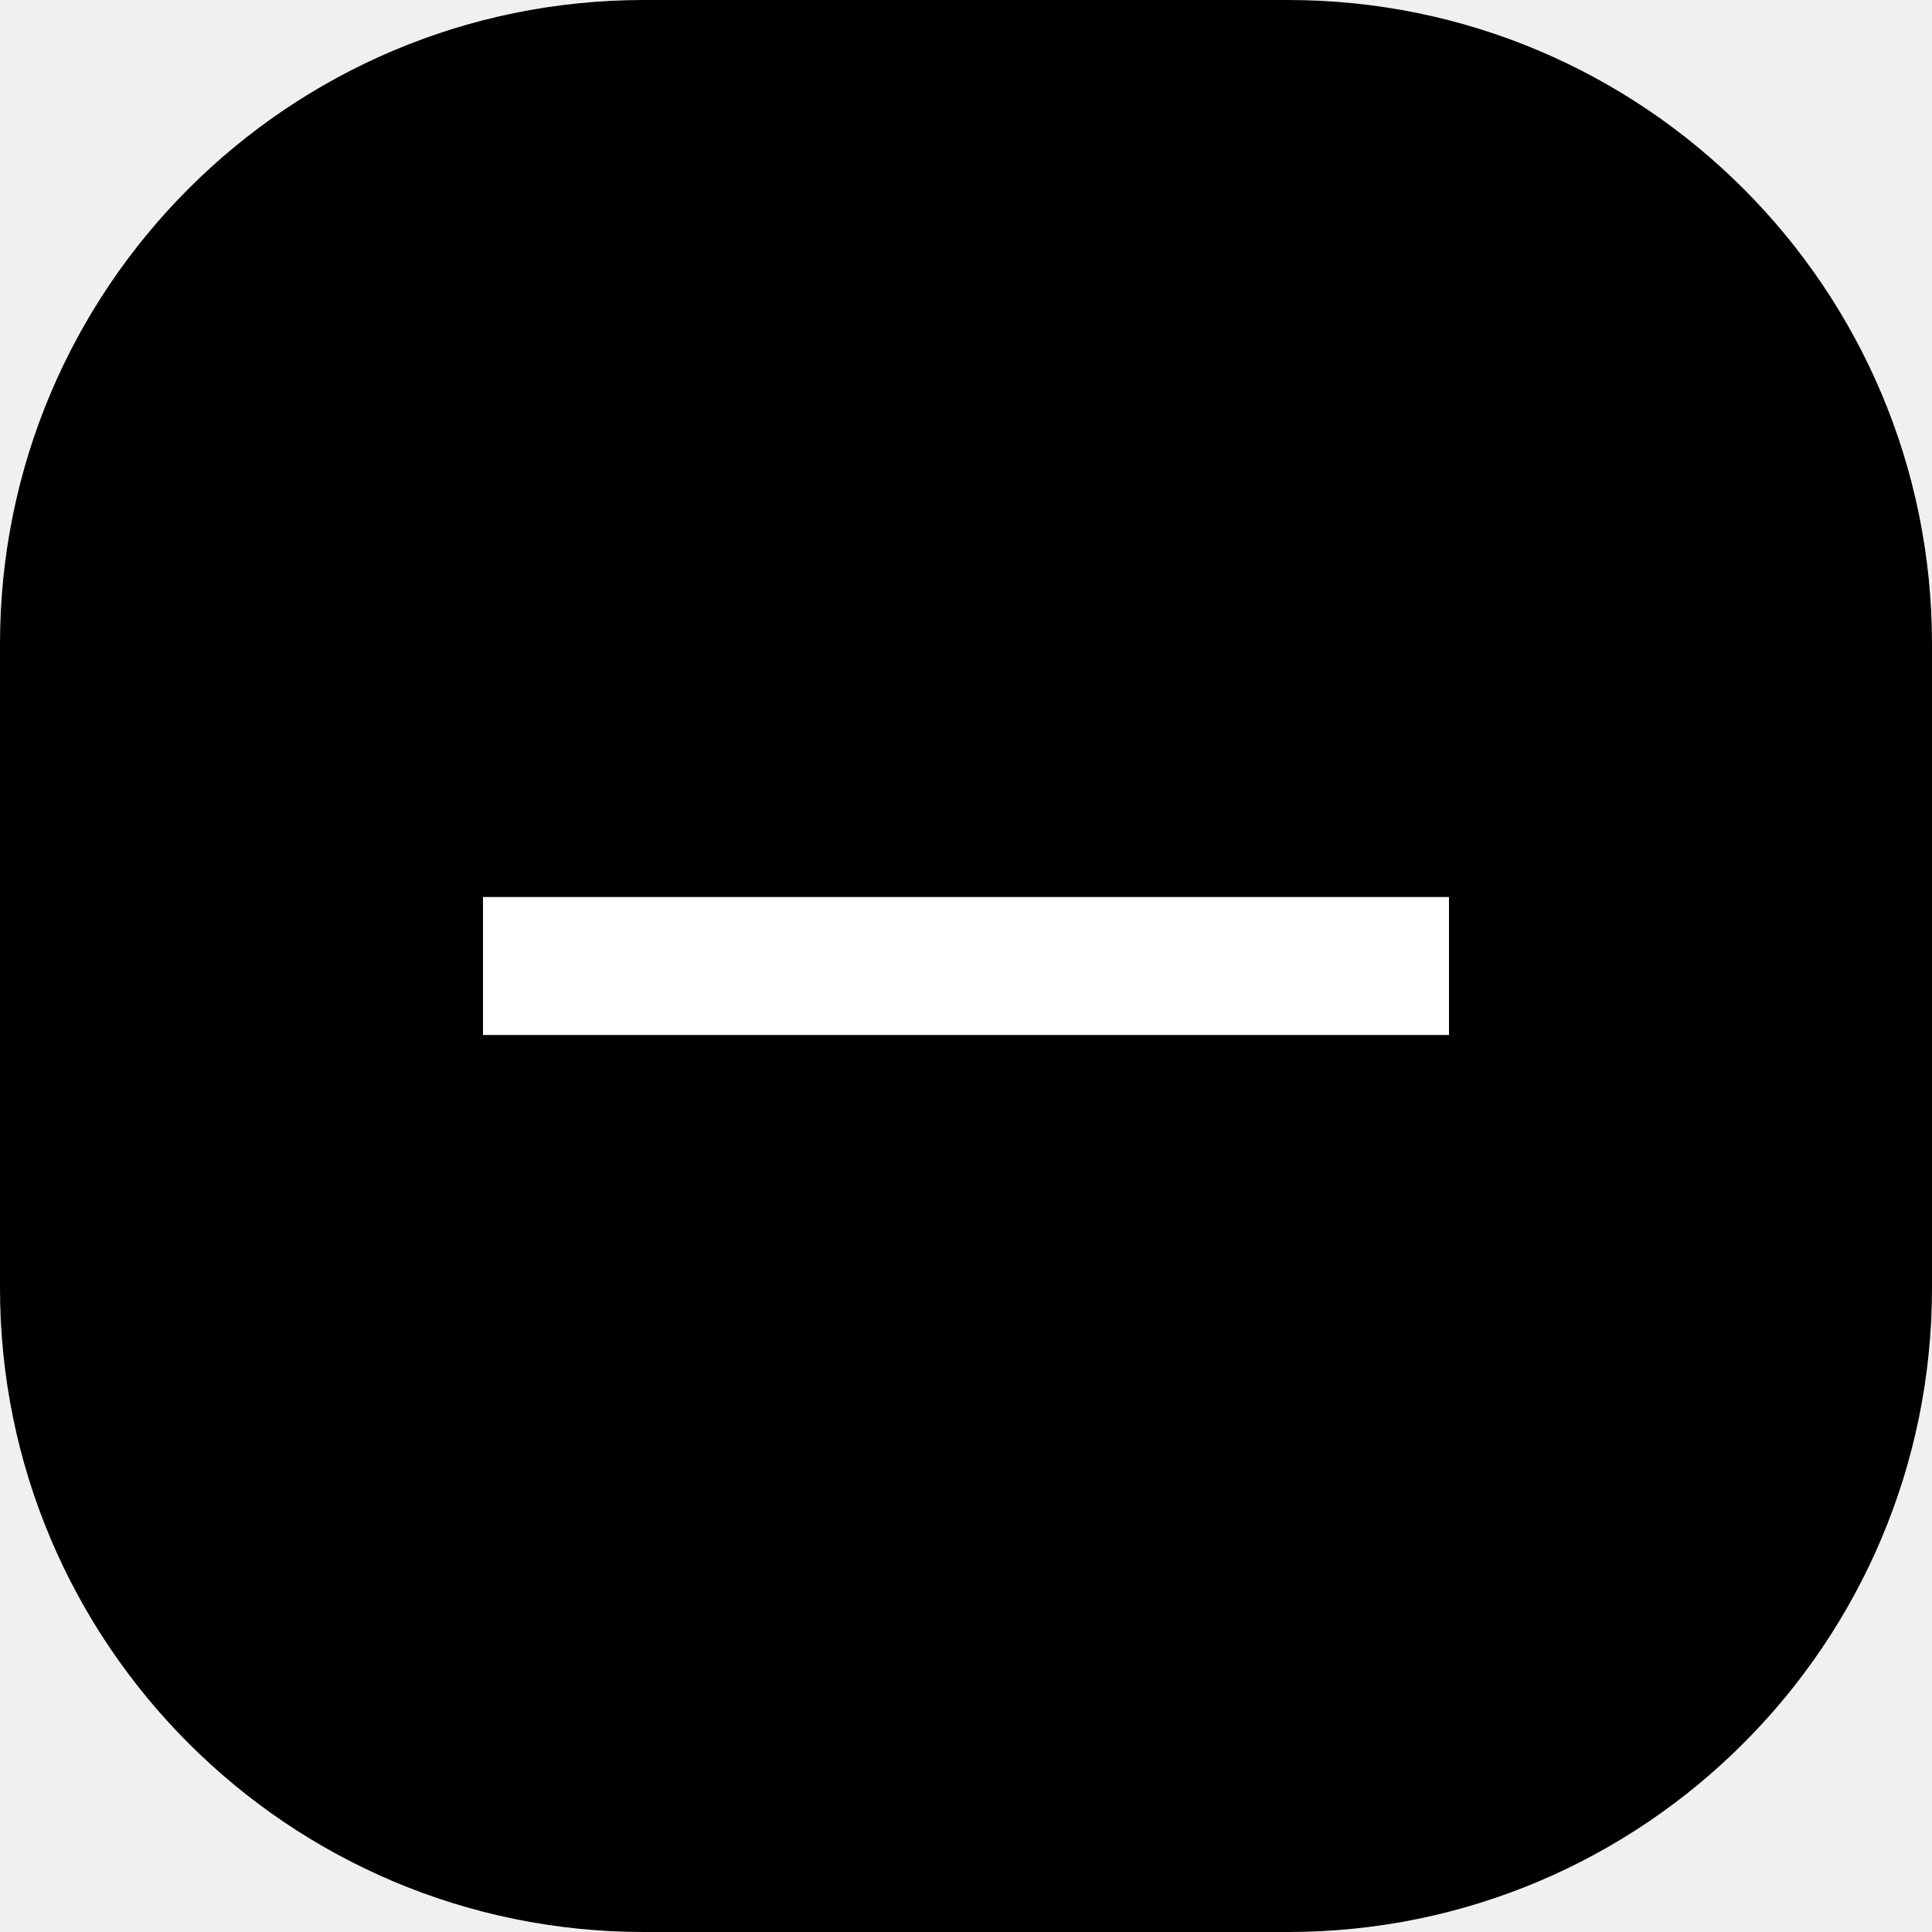
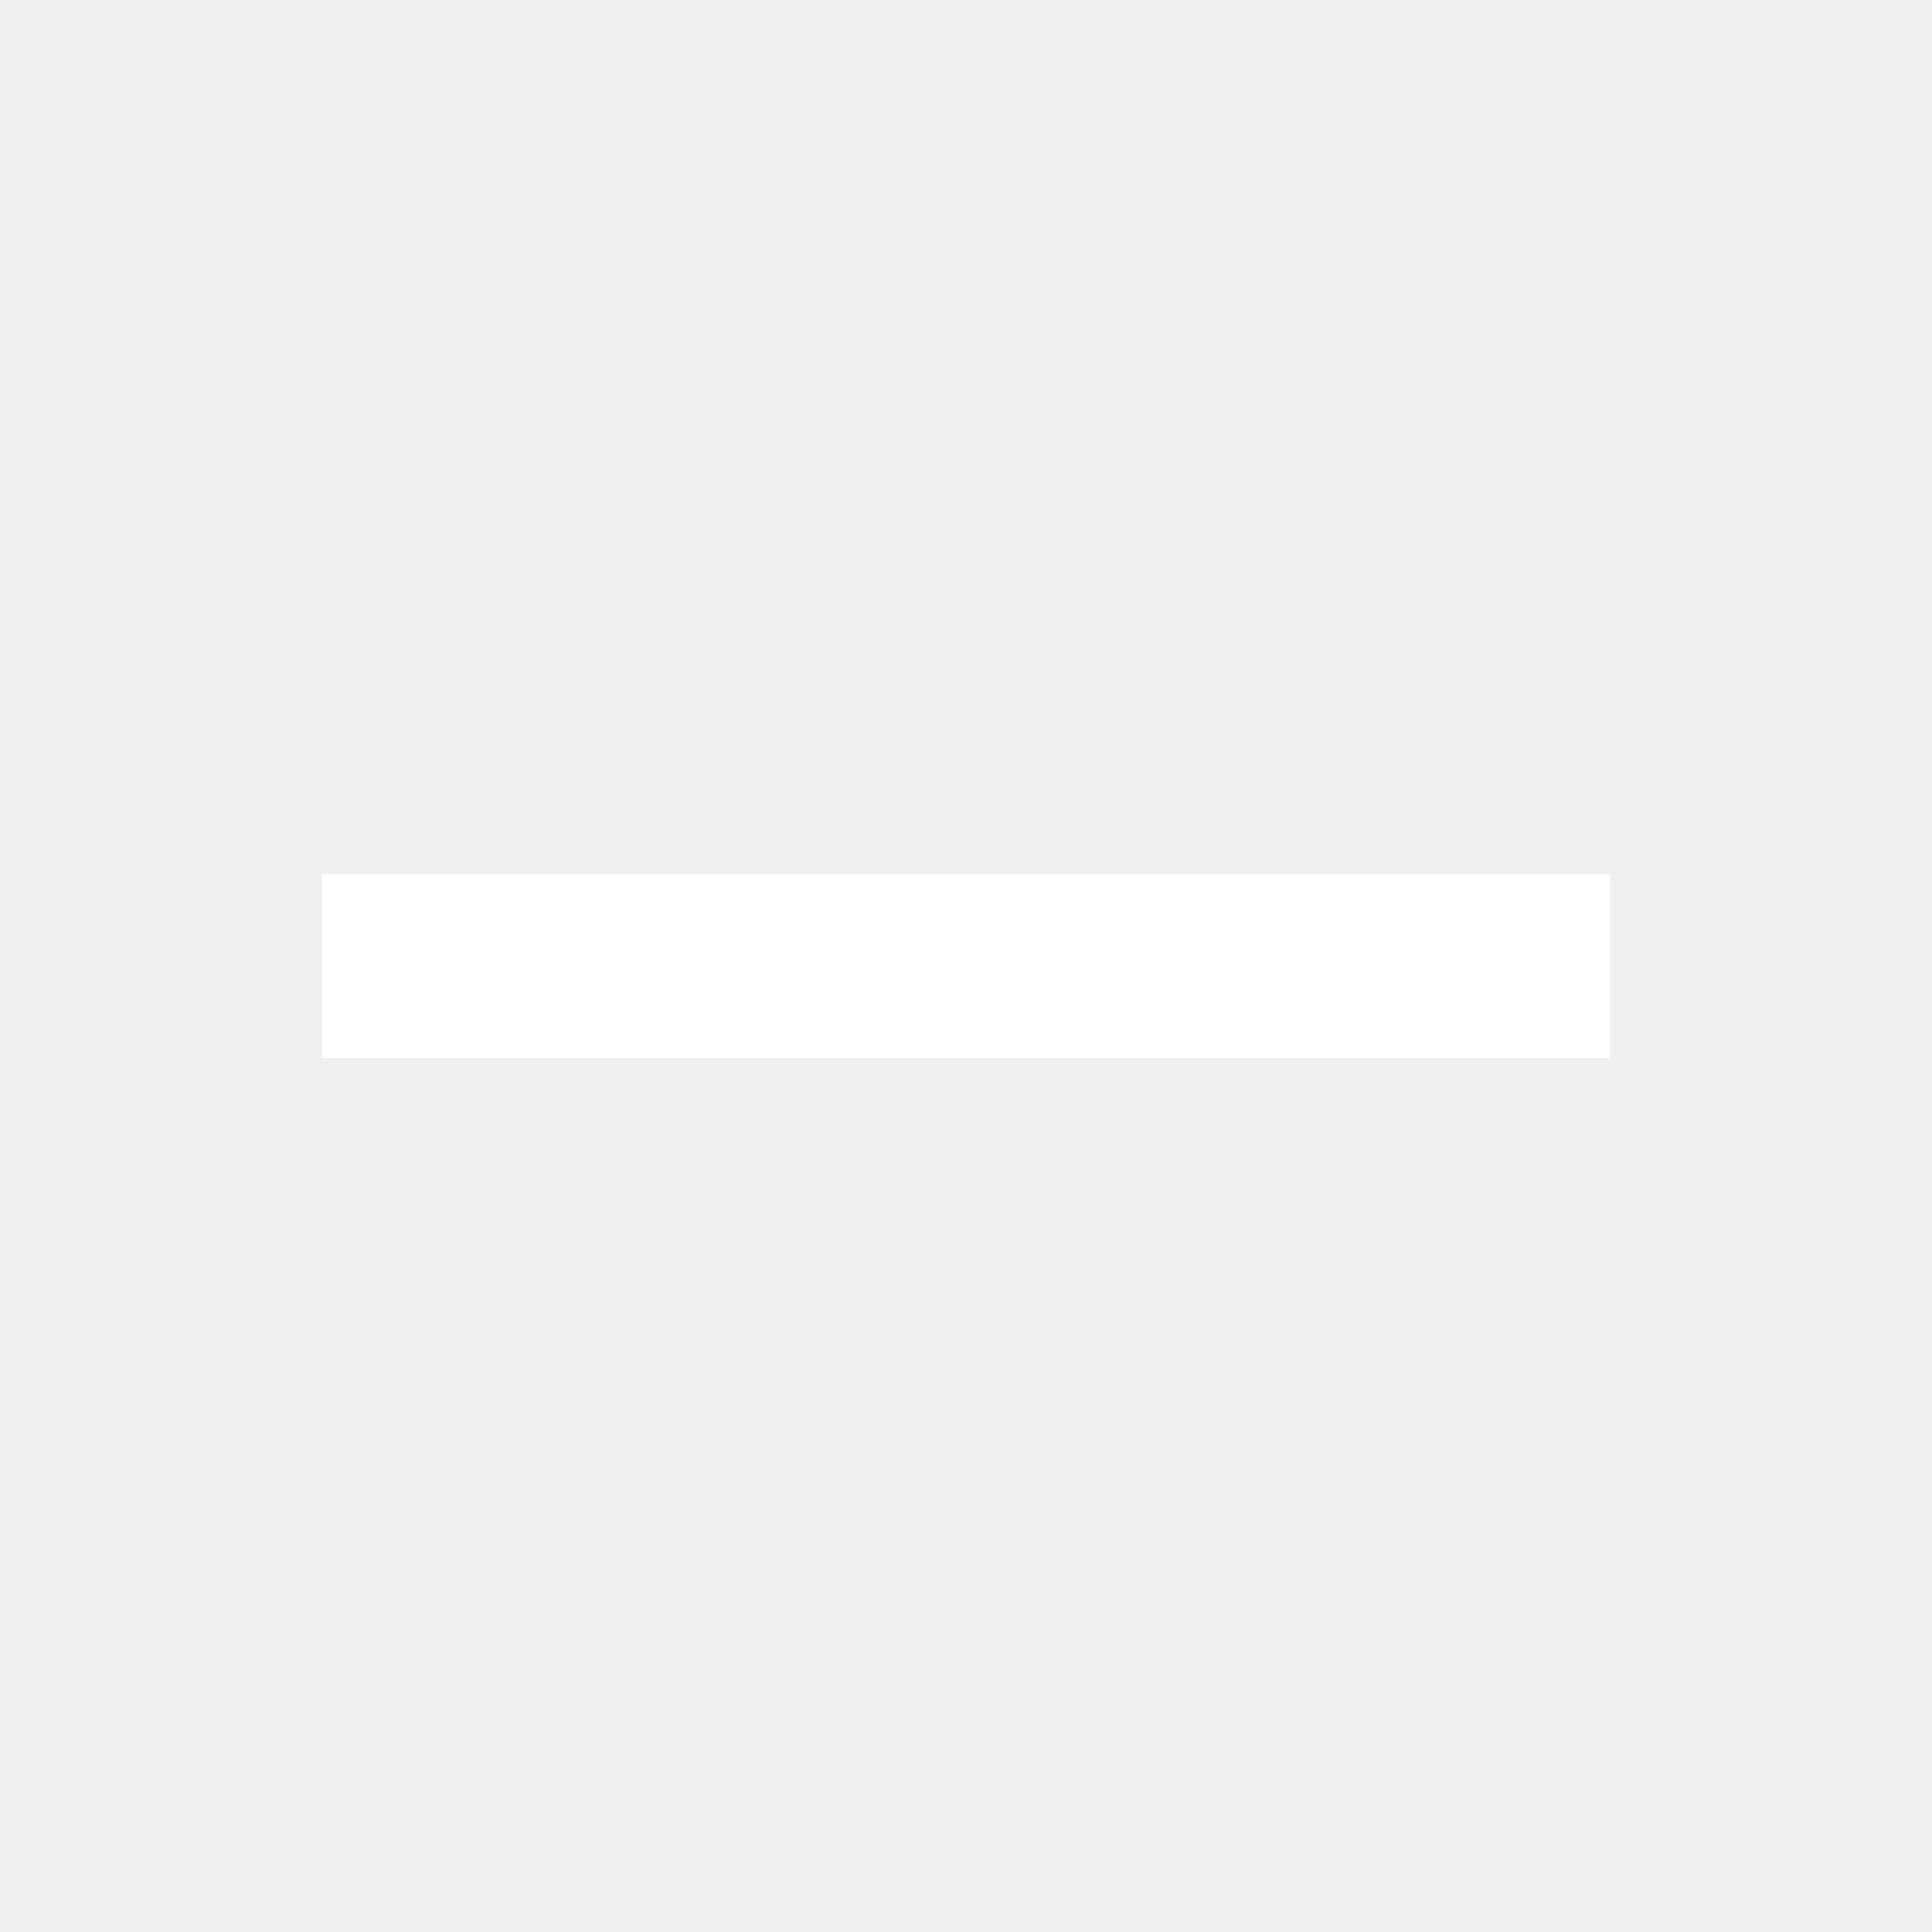
- <svg xmlns="http://www.w3.org/2000/svg" width="24" height="24" viewBox="0 0 24 24">
-   <g fill="none" fill-rule="evenodd">
-     <rect width="24" height="24" fill="currentColor" rx="8" />
-     <path d="M3 3L3 21 21 21 21 3z" />
-     <path fill="#FFF" fill-rule="nonzero" d="M18 12.857L12.857 12.857 11.143 12.857 6 12.857 6 11.143 11.143 11.143 12.857 11.143 18 11.143z" />
-   </g>
+ <svg xmlns="http://www.w3.org/2000/svg" width="18" height="18" viewBox="0 0 18 18" fill="none">
+   <path d="M15 9.857H9.857H8.143H3V8.143H8.143L9.857 8.143L15 8.143V9.857Z" fill="white" />
</svg>
